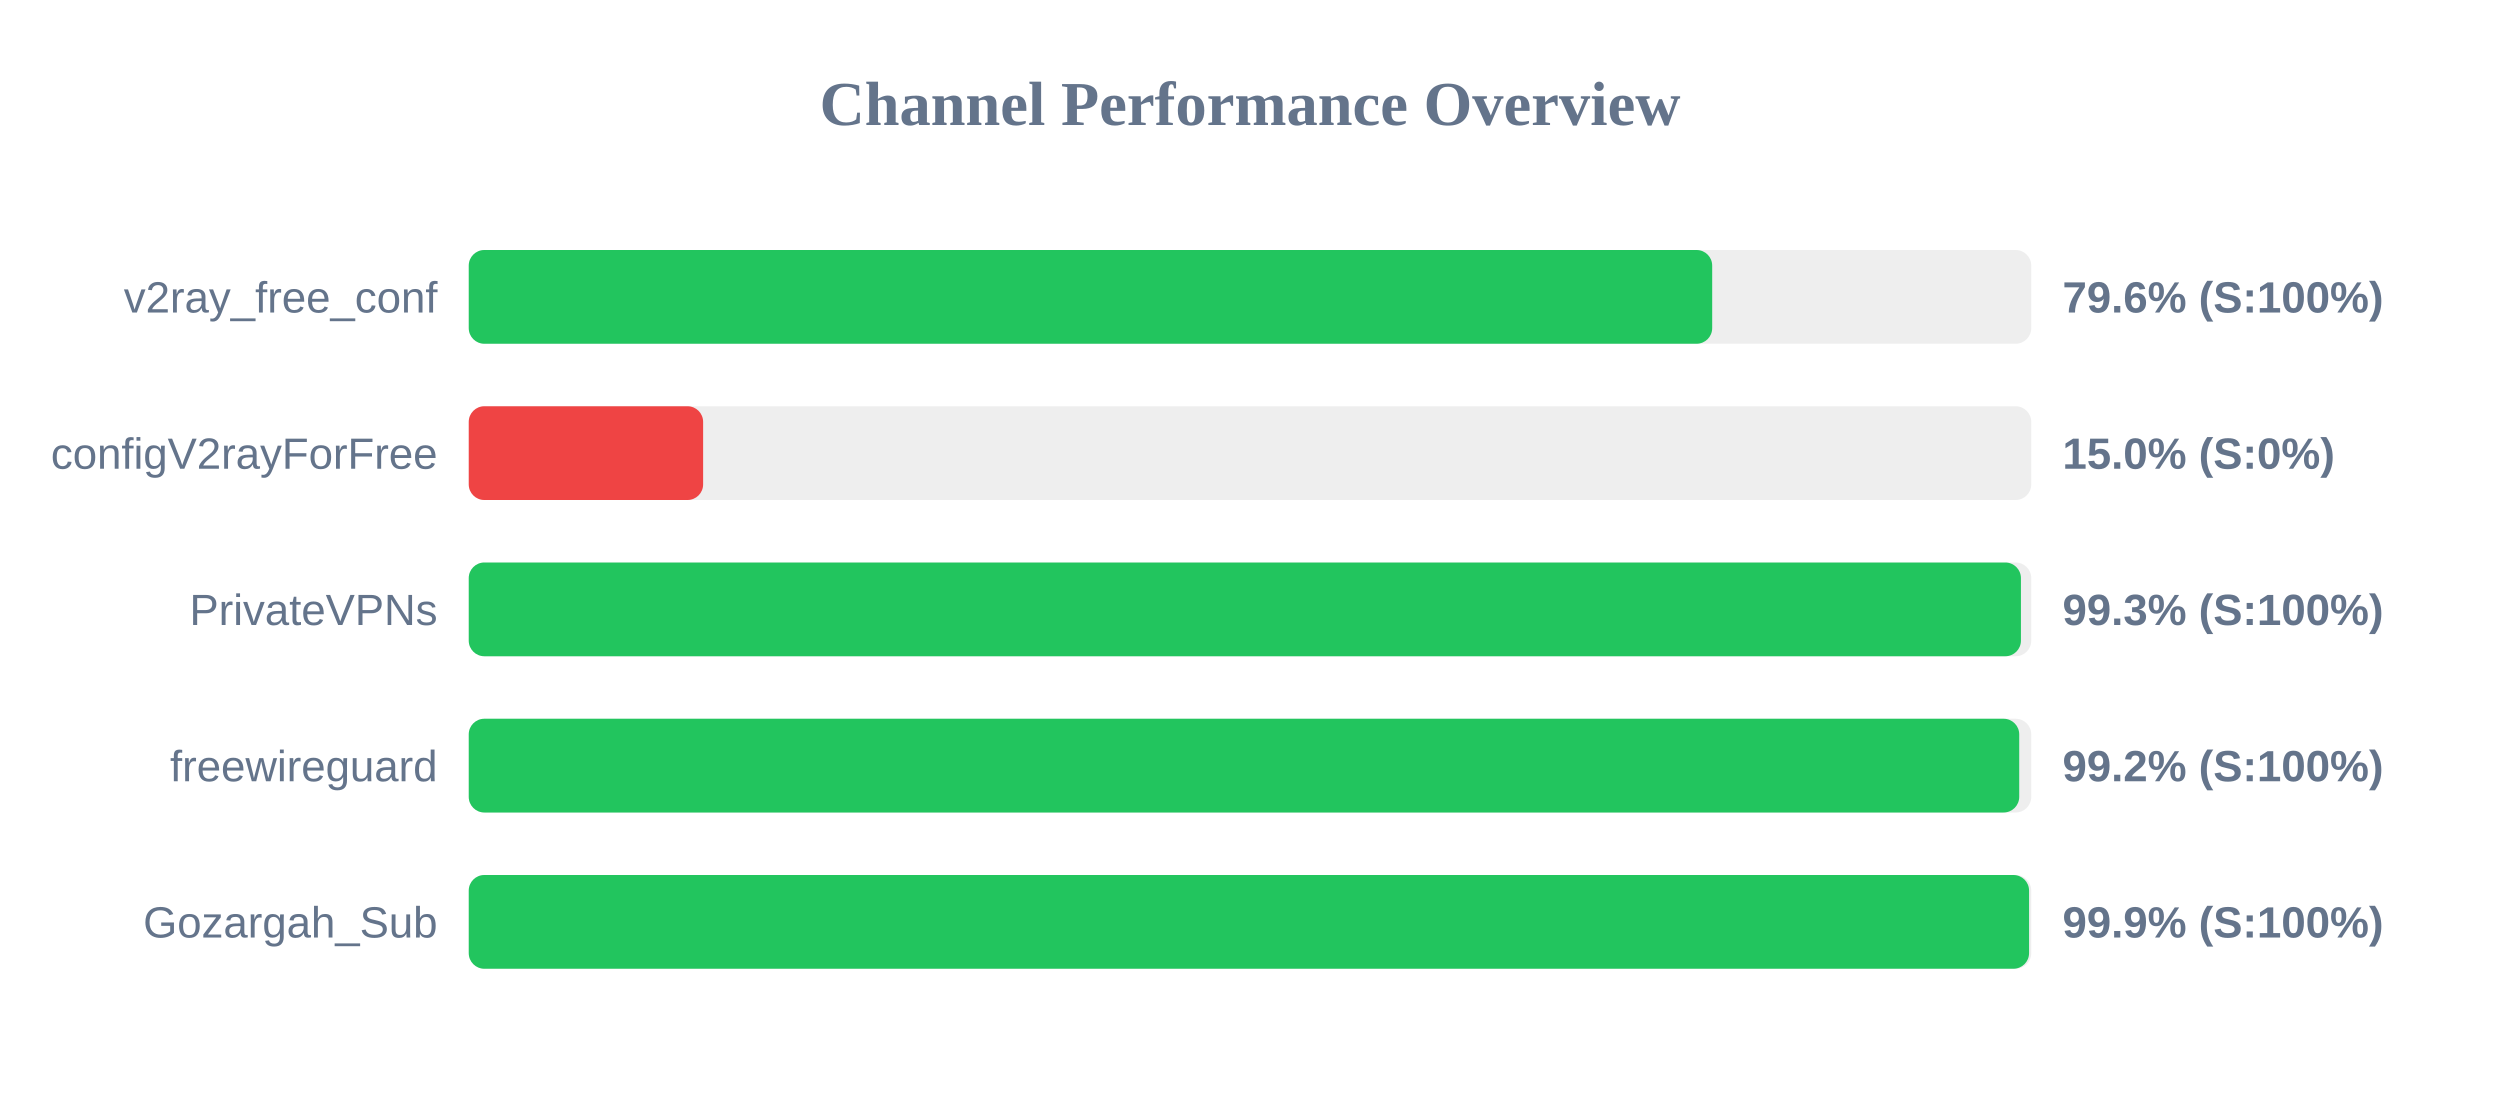
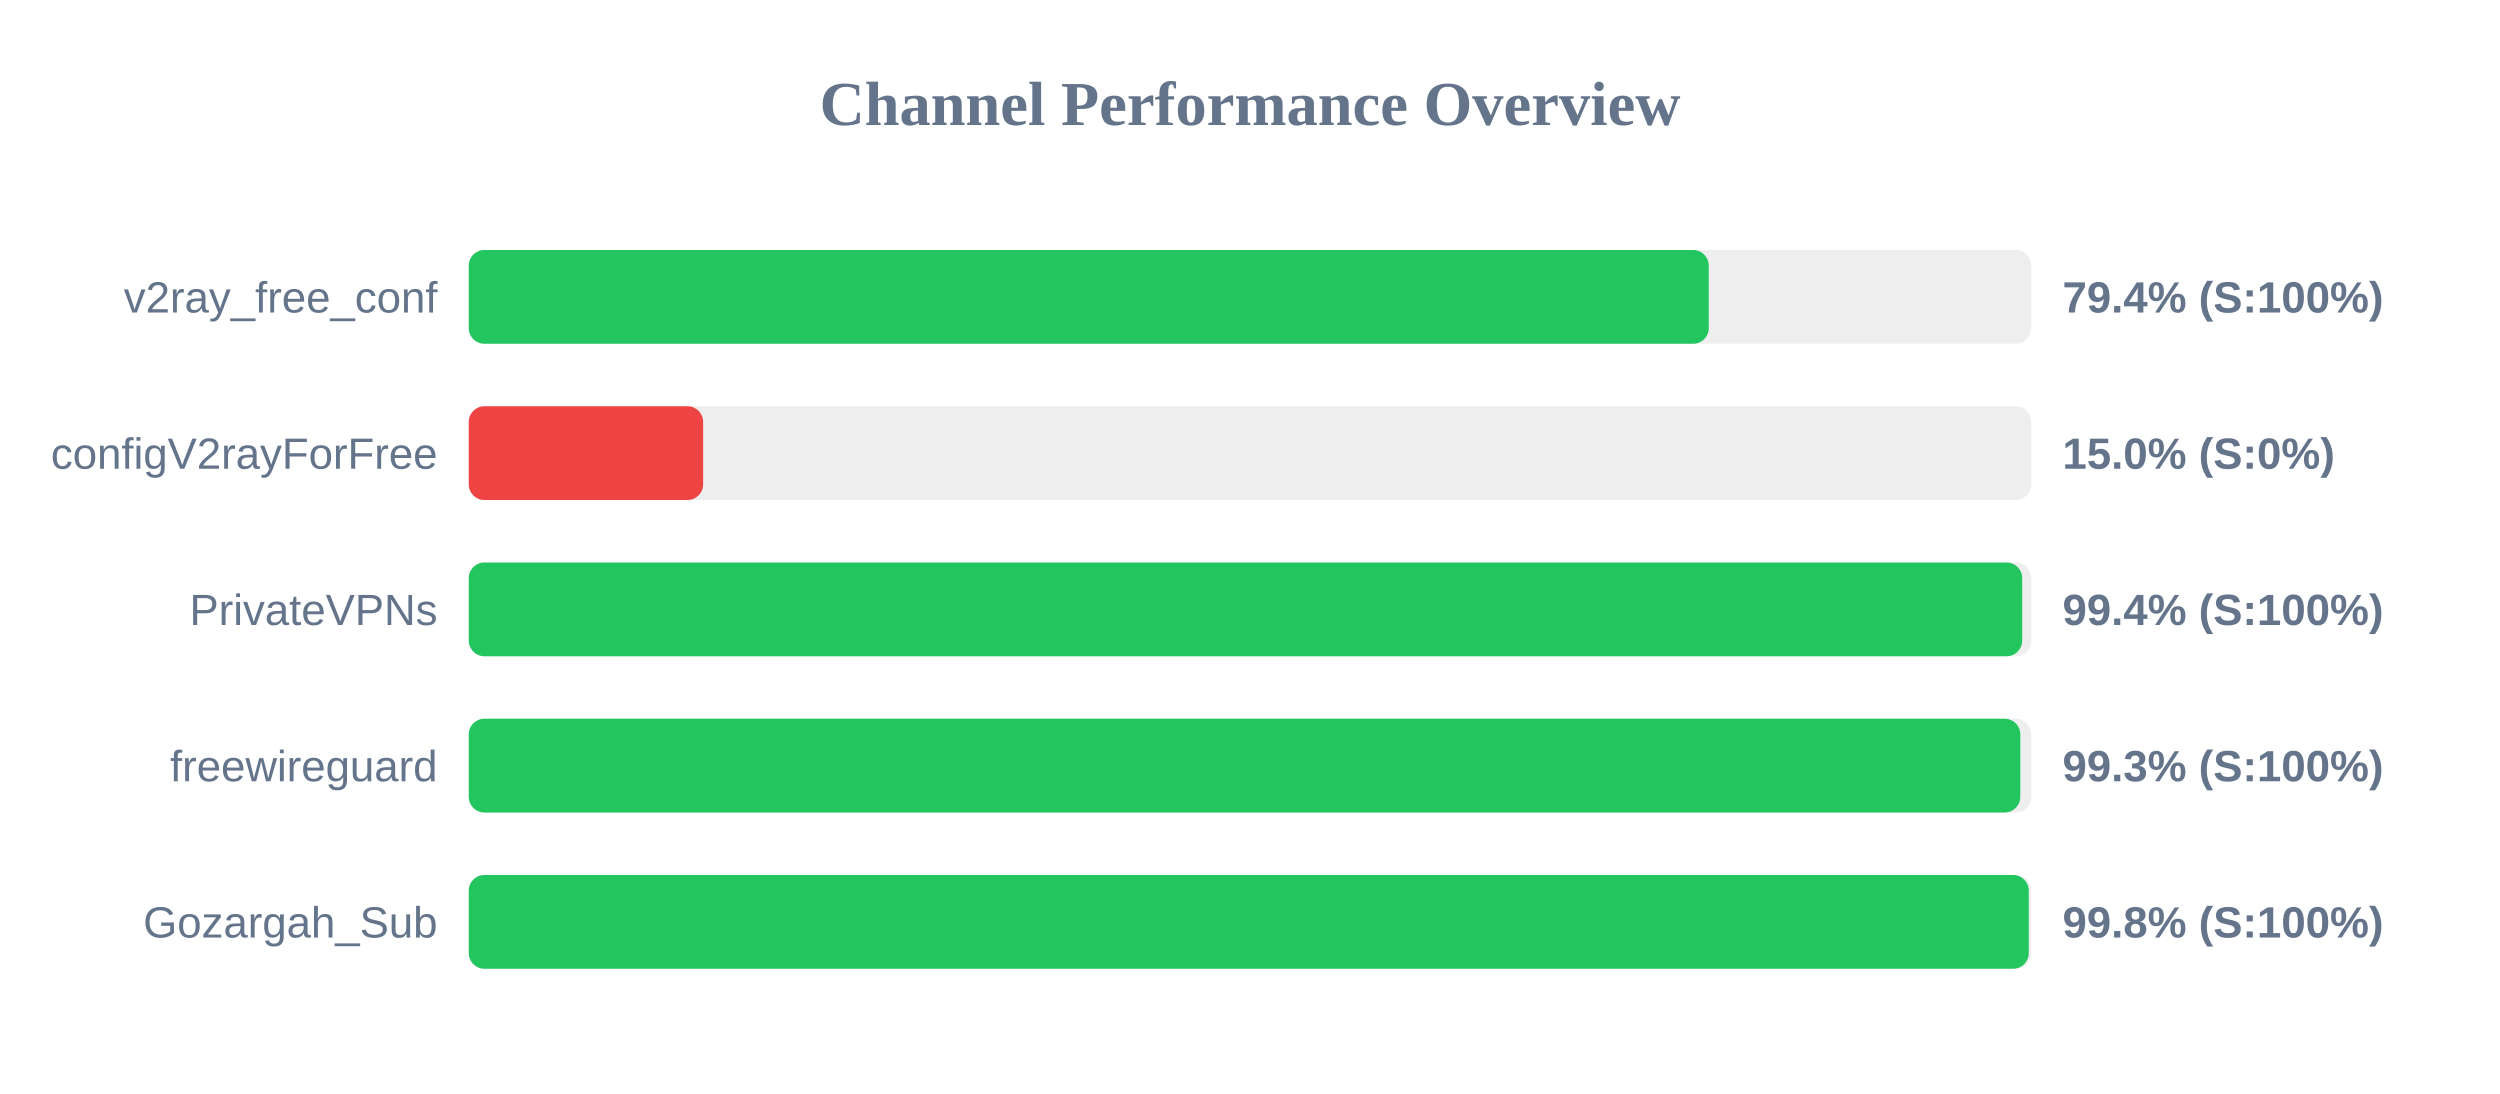
<svg xmlns="http://www.w3.org/2000/svg" width="800" height="350" version="1.1">
  <style>
        .row { font: 14px Arial; fill: #64748b; }
        .score { font: bold 14px Arial; fill: #64748b; }
    </style>
  <text x="400" y="40" text-anchor="middle" font-size="20px" font-weight="bold" fill="#64748b">Channel Performance Overview</text>
  <rect x="150" y="80" width="500" height="30" fill="#eee" rx="5" />
-   <rect x="150" y="80" width="397.9" height="30" fill="#22c55e" rx="5" />
+   <rect x="150" y="80" width="396.8" height="30" fill="#22c55e" rx="5" />
  <text x="140" y="100" text-anchor="end" class="row">v2ray_free_conf</text>
-   <text x="660" y="100" text-anchor="start" class="score">79.6% (S:100%)</text>
+   <text x="660" y="100" text-anchor="start" class="score">79.4% (S:100%)</text>
  <rect x="150" y="130" width="500" height="30" fill="#eee" rx="5" />
  <rect x="150" y="130" width="75.0" height="30" fill="#ef4444" rx="5" />
  <text x="140" y="150" text-anchor="end" class="row">configV2rayForFree</text>
  <text x="660" y="150" text-anchor="start" class="score">15.0% (S:0%)</text>
  <rect x="150" y="180" width="500" height="30" fill="#eee" rx="5" />
-   <rect x="150" y="180" width="496.7" height="30" fill="#22c55e" rx="5" />
+   <rect x="150" y="180" width="497.1" height="30" fill="#22c55e" rx="5" />
  <text x="140" y="200" text-anchor="end" class="row">PrivateVPNs</text>
-   <text x="660" y="200" text-anchor="start" class="score">99.3% (S:100%)</text>
+   <text x="660" y="200" text-anchor="start" class="score">99.4% (S:100%)</text>
  <rect x="150" y="230" width="500" height="30" fill="#eee" rx="5" />
-   <rect x="150" y="230" width="496.15" height="30" fill="#22c55e" rx="5" />
+   <rect x="150" y="230" width="496.5" height="30" fill="#22c55e" rx="5" />
  <text x="140" y="250" text-anchor="end" class="row">freewireguard</text>
-   <text x="660" y="250" text-anchor="start" class="score">99.2% (S:100%)</text>
+   <text x="660" y="250" text-anchor="start" class="score">99.3% (S:100%)</text>
  <rect x="150" y="280" width="500" height="30" fill="#eee" rx="5" />
-   <rect x="150" y="280" width="499.3" height="30" fill="#22c55e" rx="5" />
+   <rect x="150" y="280" width="499.2" height="30" fill="#22c55e" rx="5" />
  <text x="140" y="300" text-anchor="end" class="row">Gozargah_Sub</text>
-   <text x="660" y="300" text-anchor="start" class="score">99.9% (S:100%)</text>
+   <text x="660" y="300" text-anchor="start" class="score">99.8% (S:100%)</text>
</svg>
